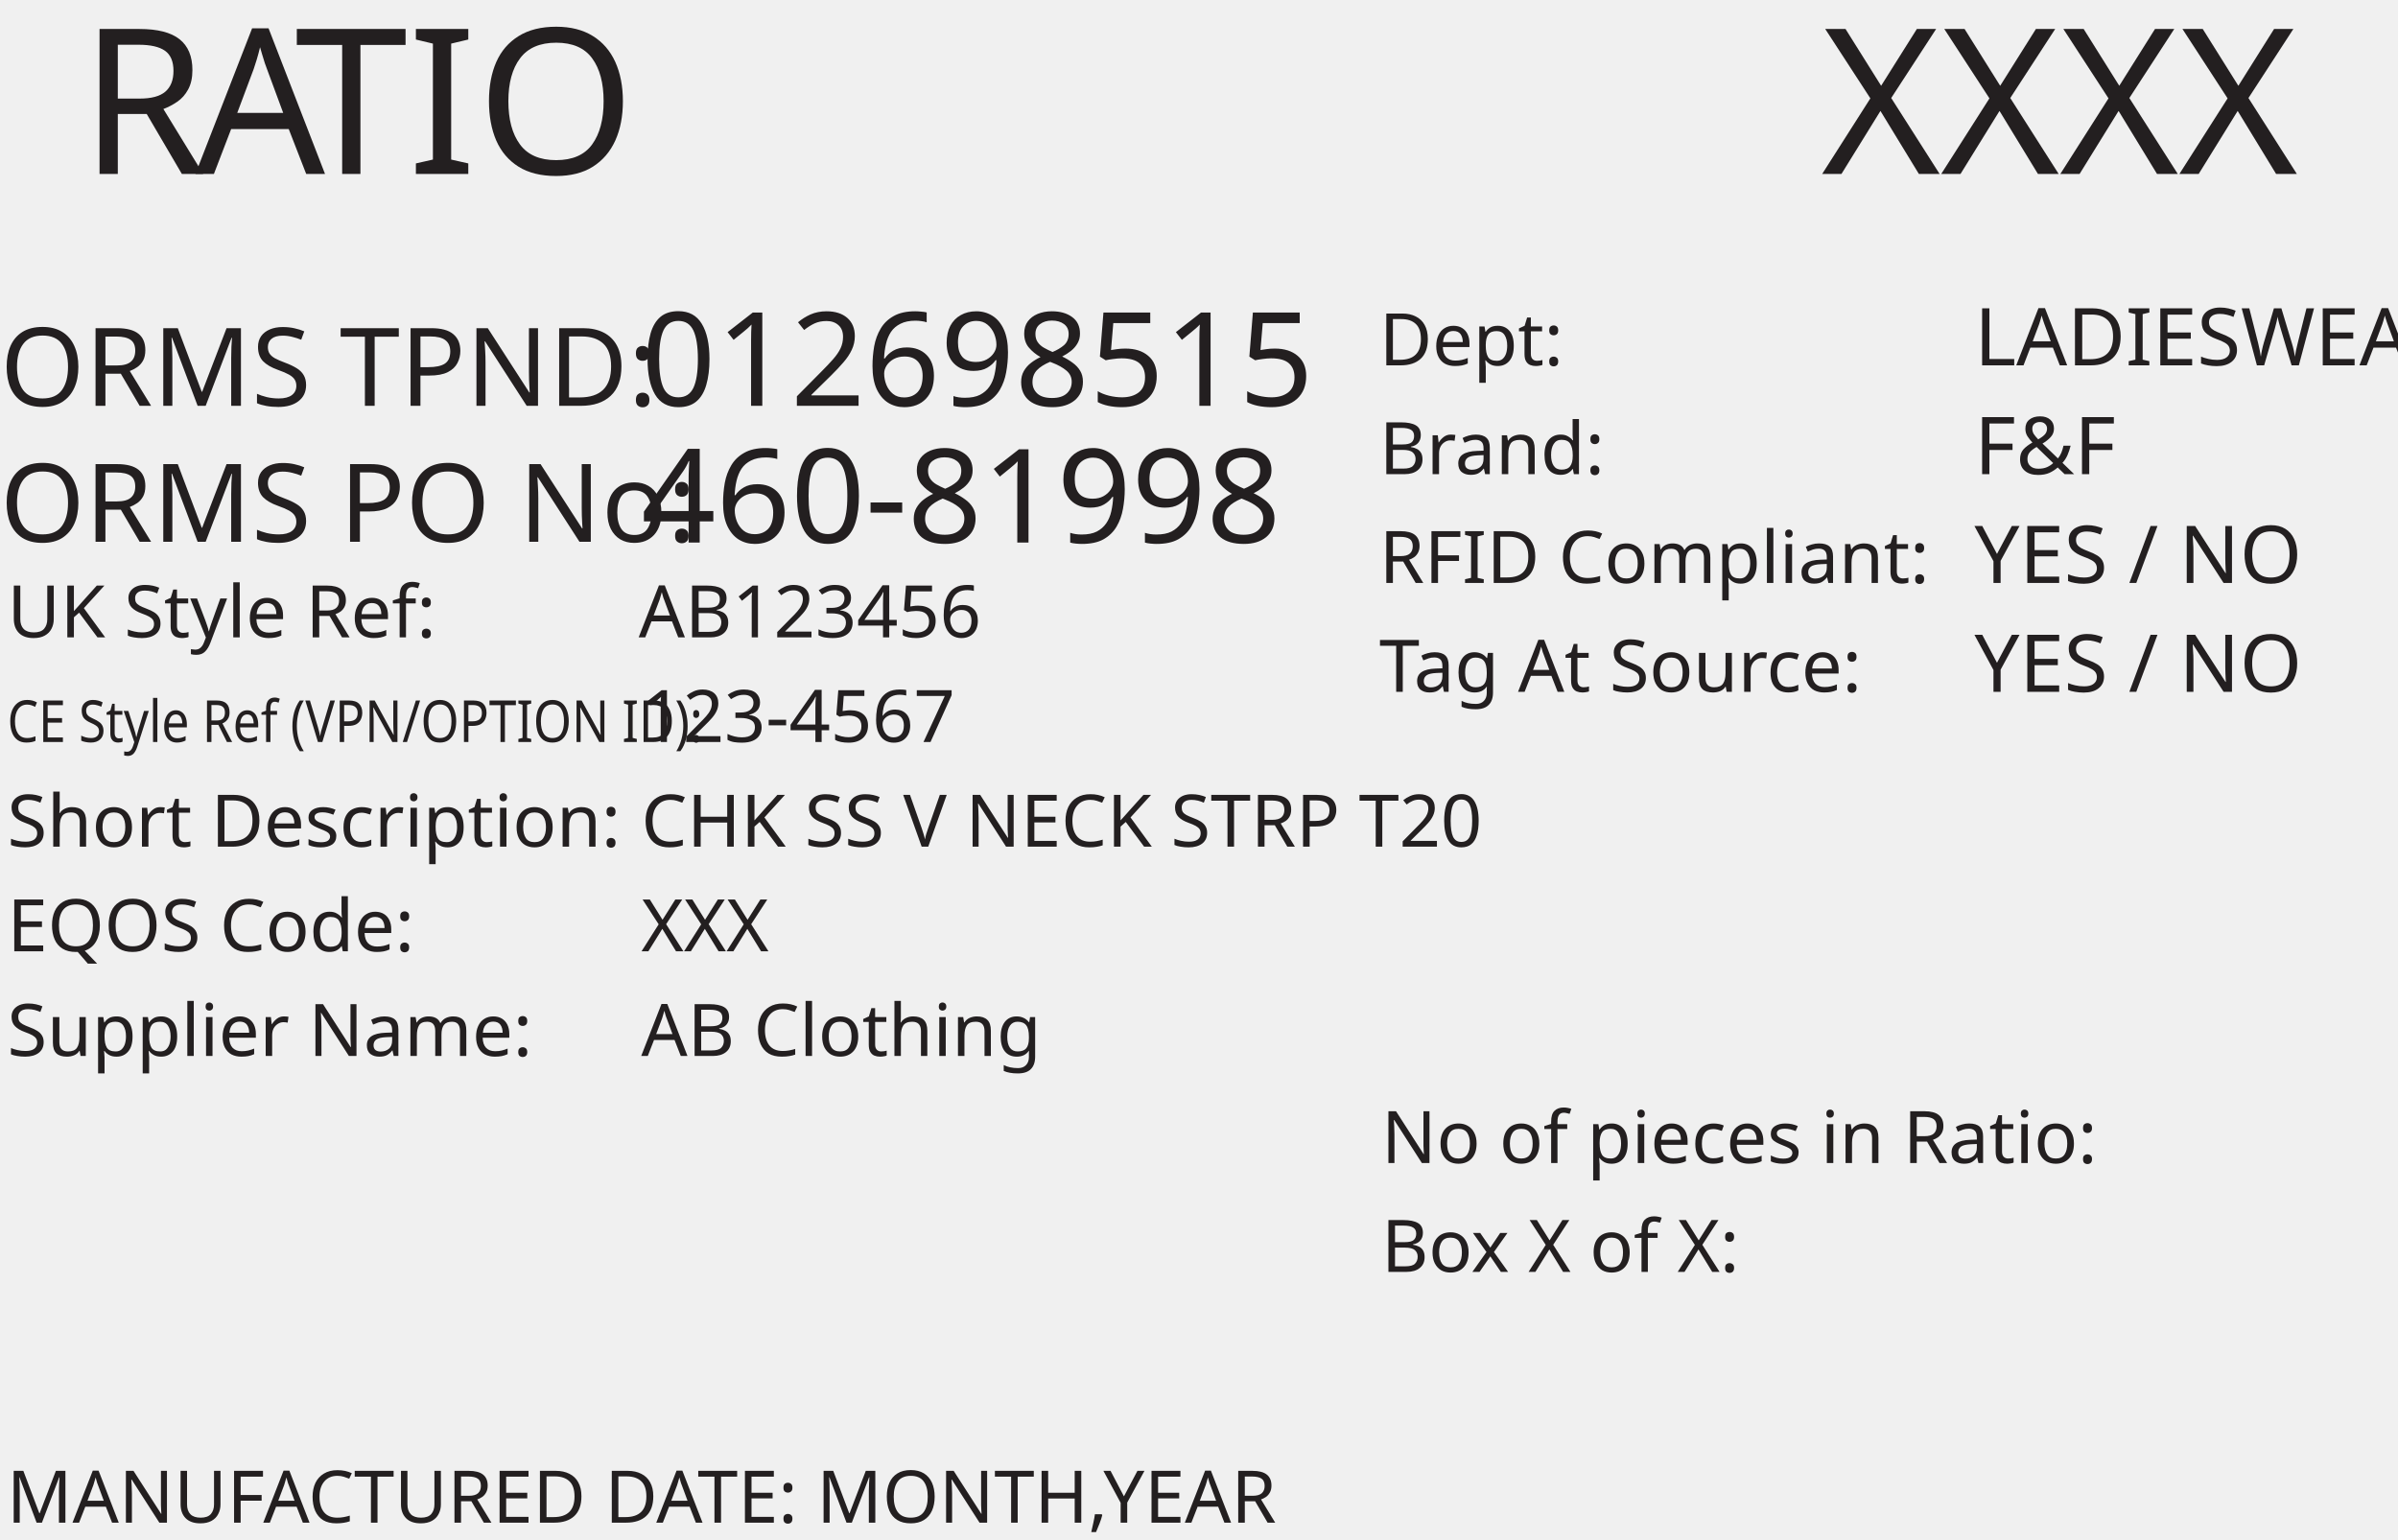
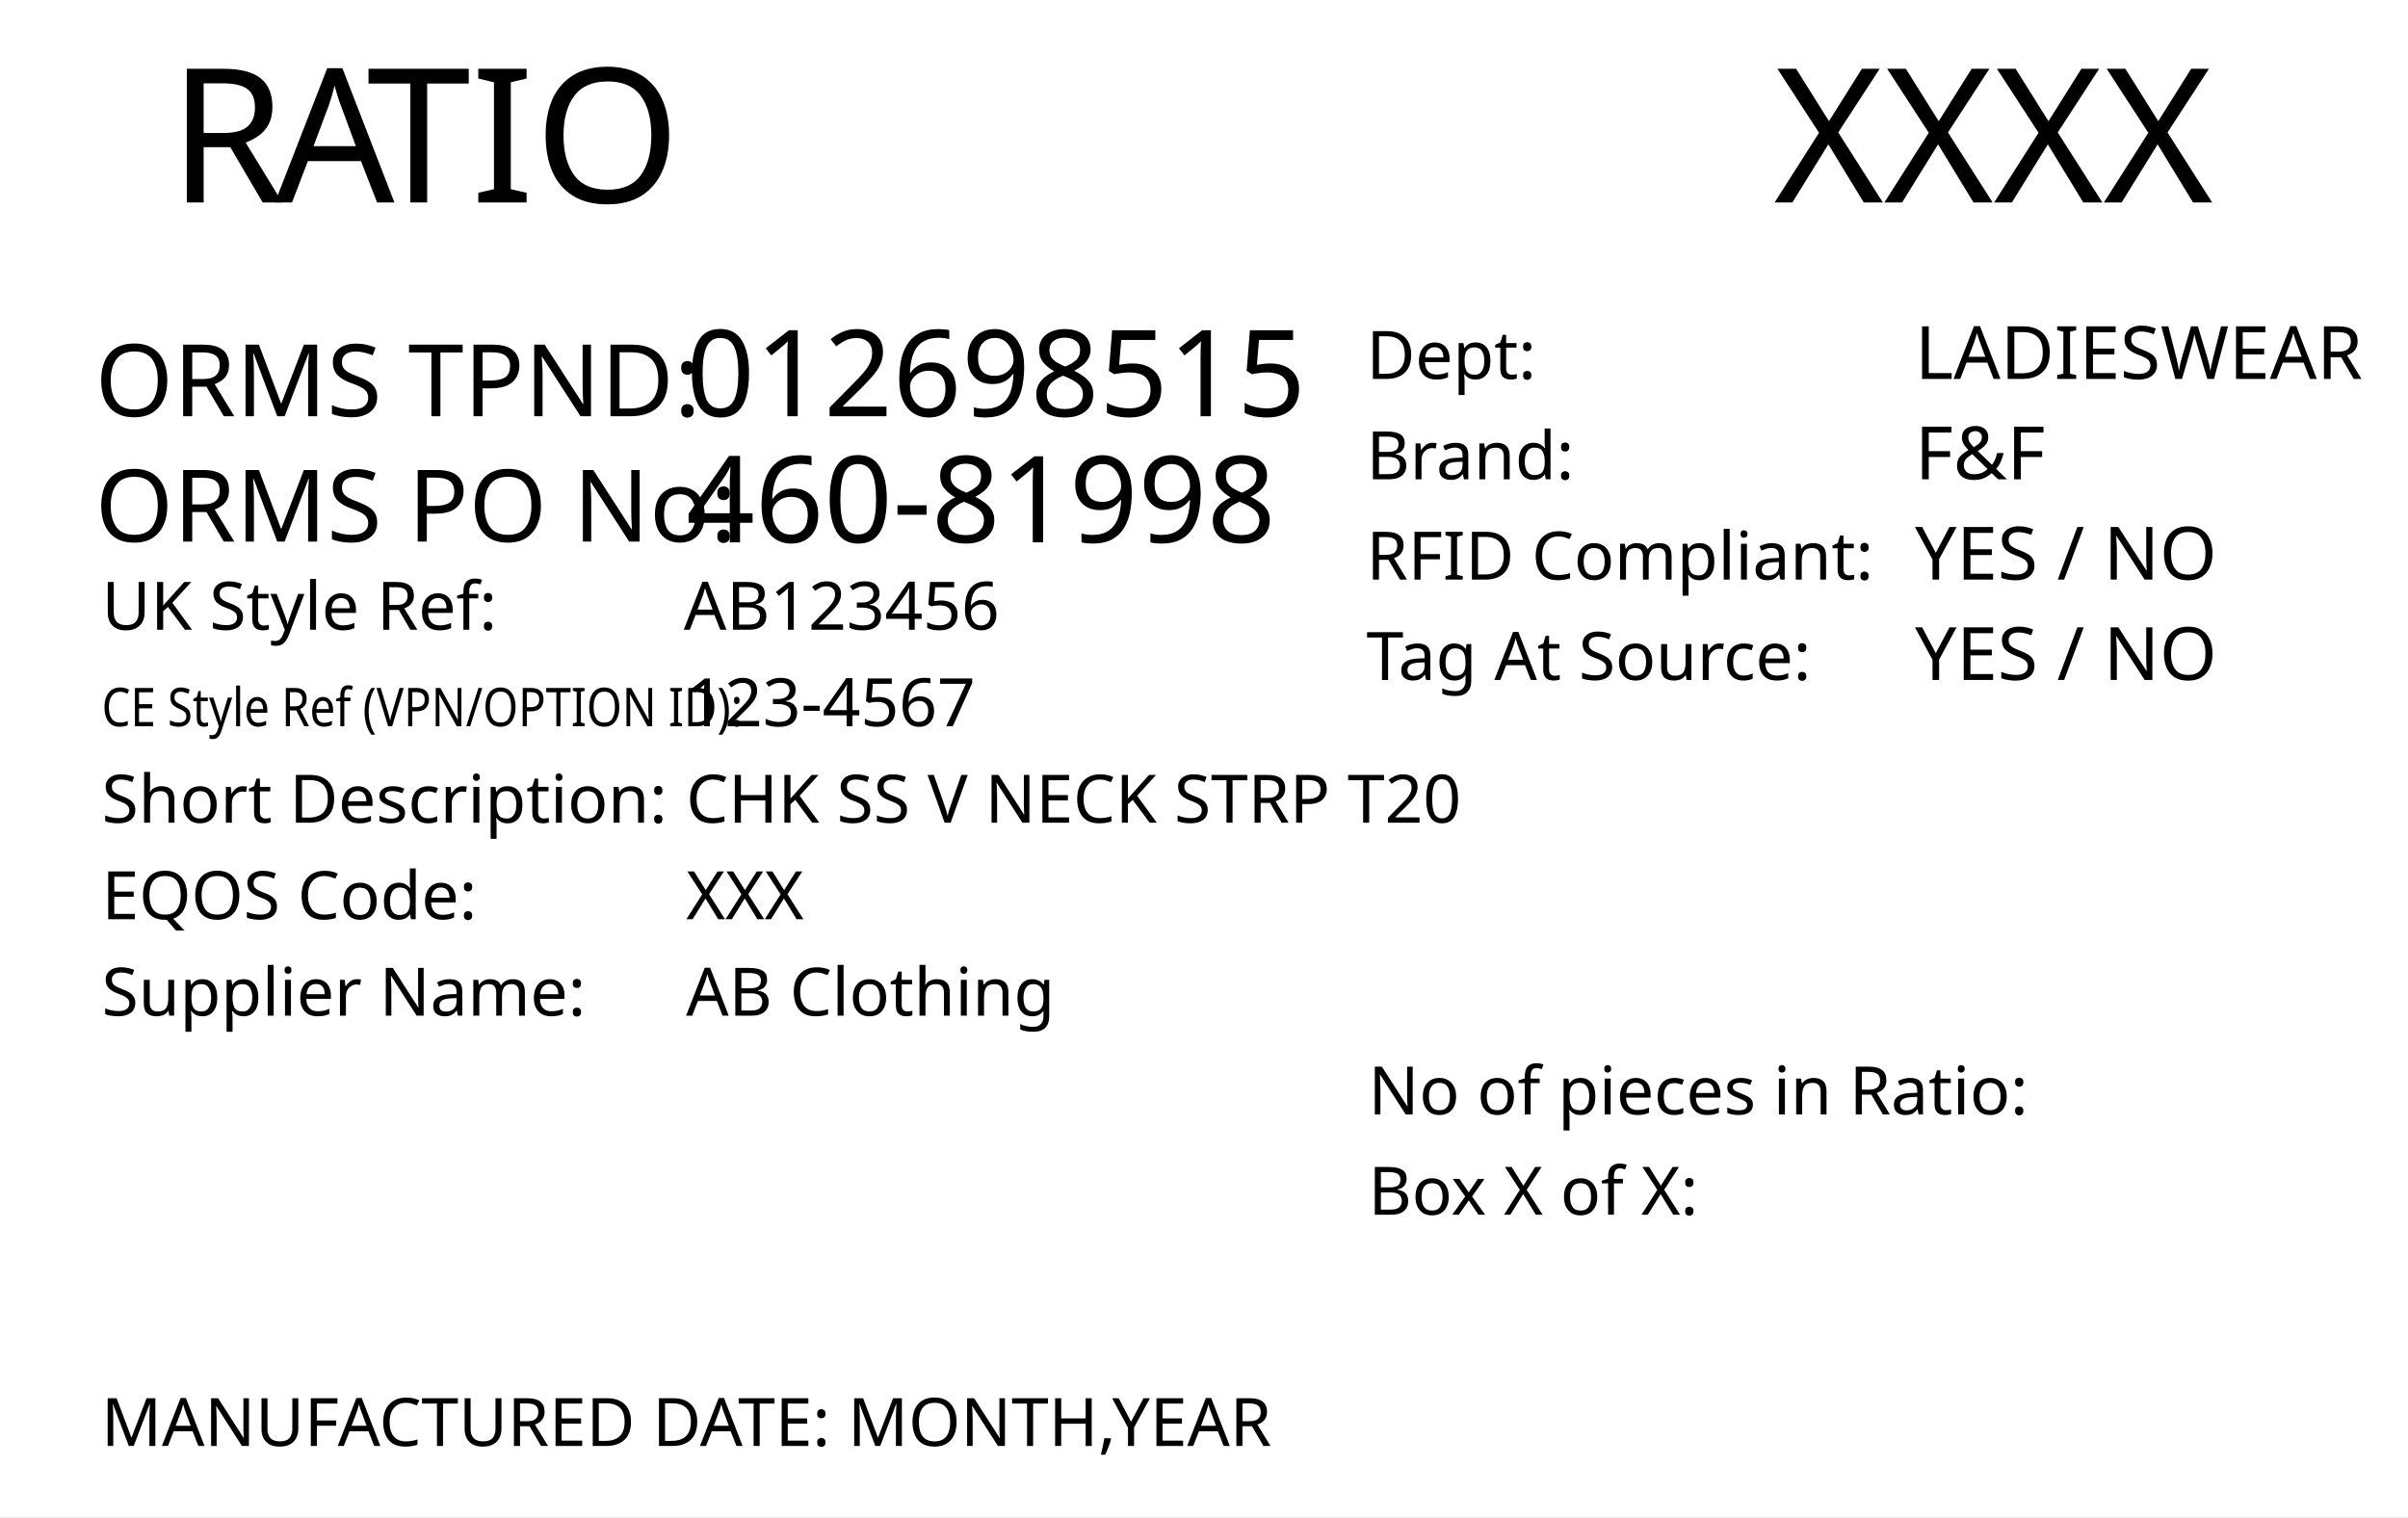
- <svg xmlns="http://www.w3.org/2000/svg" xmlns:xlink="http://www.w3.org/1999/xlink" id="Layer_1" data-name="Layer 1" viewBox="0 0 330.45 212.26">
-   <defs>
-     <style>.cls-1{font-size:28px;}.cls-1,.cls-3,.cls-4,.cls-5,.cls-6,.cls-8{fill:#231f20;font-family:FranklinGothicBT-RomanCondensed, FrankGoth Cn BT;}.cls-2{letter-spacing:-0.04em;}.cls-3{font-size:10px;}.cls-4{font-size:11px;}.cls-5{font-size:18px;}.cls-6{font-size:15px;}.cls-7{letter-spacing:4.3em;}.cls-8{font-size:8px;}.cls-9{letter-spacing:0.6em;}.cls-10{letter-spacing:1.82em;}</style>
-   </defs>
-   <text class="cls-1" transform="translate(250.99 23.98)">XXXX</text>
-   <text class="cls-1" transform="translate(11 23.98)">R<tspan class="cls-2" x="15.93" y="0">A</tspan>
-     <tspan x="29.62" y="0">TIO</tspan>
+ <svg xmlns="http://www.w3.org/2000/svg" xmlns:xlink="http://www.w3.org/1999/xlink" version="1.1" id="Layer_1" x="0px" y="0px" viewBox="0 0 360 226.8" style="enable-background:new 0 0 360 226.8;" xml:space="preserve">
+   <style type="text/css">
+ 	.st0{fill:#FFFFFF;}
+ 	.st1{font-family:'FranklinGothicBT-RomanCondensed', FrankGoth Cn BT;}
+ 	.st2{font-size:28px;}
+ 	.st3{letter-spacing:-1;}
+ 	.st4{font-size:10px;}
+ 	.st5{font-size:11px;}
+ 	.st6{font-size:18px;}
+ 	.st7{font-size:15px;}
+ 	.st8{letter-spacing:43;}
+ 	.st9{font-size:8px;}
+ 	.st10{letter-spacing:5;}
+ 	.st11{letter-spacing:18;}
+ </style>
+   <rect y="0" class="st0" width="360" height="226.8" />
+   <text transform="matrix(1 0 0 1 265.1979 30.2704)" class="st1 st2">XXXX</text>
+   <text transform="matrix(1 0 0 1 25.2101 30.2704)">
+     <tspan x="0" y="0" class="st1 st2">R</tspan>
+     <tspan x="15.9" y="0" class="st1 st2 st3">A</tspan>
+     <tspan x="29.6" y="0" class="st1 st2">TIO</tspan>
  </text>
-   <text class="cls-3" transform="translate(190.07 50.36)">Dept: </text>
-   <text class="cls-4" transform="translate(272.08 50.36)">LADIESWEAR</text>
-   <text class="cls-3" transform="translate(190.07 65.36)">Brand: </text>
-   <text class="cls-4" transform="translate(272.08 65.36)">F&amp;F</text>
-   <text class="cls-4" transform="translate(272.08 80.36)">YES / NO</text>
-   <text class="cls-3" transform="translate(190.07 80.36)">RFID Compliant:</text>
-   <text class="cls-4" transform="translate(272.08 95.36)">YES / NO</text>
-   <text class="cls-3" transform="translate(190.07 95.36)">Tag At Source:</text>
-   <text class="cls-5" transform="translate(88.36 55.94)">012698515</text>
-   <text class="cls-6" transform="translate(0 74.68)">ORMS PO No: </text>
-   <text class="cls-5" transform="translate(88.36 74.79)">460-81998</text>
-   <text class="cls-3" transform="translate(1 87.86)">UK Style Ref:<tspan class="cls-7" x="53.5" y="0"> </tspan>
-     <tspan x="99.31" y="0"> </tspan>
+   <text transform="matrix(1 0 0 1 204.2858 56.6503)" class="st1 st4">Dept: </text>
+   <text transform="matrix(1 0 0 1 286.2916 56.6503)" class="st1 st5">LADIESWEAR</text>
+   <text transform="matrix(1 0 0 1 204.2858 71.6503)" class="st1 st4">Brand: </text>
+   <text transform="matrix(1 0 0 1 286.2916 71.6503)" class="st1 st5">F&amp;F</text>
+   <text transform="matrix(1 0 0 1 286.2916 86.6502)" class="st1 st5">YES / NO</text>
+   <text transform="matrix(1 0 0 1 204.2858 86.6503)" class="st1 st4">RFID Compliant:</text>
+   <text transform="matrix(1 0 0 1 286.2916 101.6502)" class="st1 st5">YES / NO</text>
+   <text transform="matrix(1 0 0 1 204.2858 101.6502)" class="st1 st4">Tag At Source:</text>
+   <text transform="matrix(1 0 0 1 102.5726 62.2292)" class="st1 st6">012698515</text>
+   <text transform="matrix(1 0 0 1 14.2108 80.9704)" class="st1 st7">ORMS PO No: </text>
+   <text transform="matrix(1 0 0 1 102.5726 81.0786)" class="st1 st6">460-81998</text>
+   <text transform="matrix(1 0 0 1 15.2108 94.1476)">
+     <tspan x="0" y="0" class="st1 st4">UK Style Ref:</tspan>
+     <tspan x="53.5" y="0" class="st1 st4 st8"> </tspan>
+     <tspan x="99.3" y="0" class="st1 st4"> </tspan>
  </text>
-   <text class="cls-8" transform="translate(1 102.28) scale(0.85 1)">CE Style Ref (VPN/OPTION ID):</text>
-   <text class="cls-3" transform="translate(88.01 87.86)">AB123456</text>
-   <text class="cls-3" transform="translate(88.36 102.28)">123-4567</text>
-   <text class="cls-3" transform="translate(1 116.71)">Short Description:<tspan class="cls-9" x="74.32" y="0"> </tspan>
-     <tspan x="83.11" y="0"> </tspan>
+   <g>
+     <text transform="matrix(0.85 0 0 1 15.2108 108.5718)" class="st1 st9">CE Style Ref (VPN/OPTION ID):</text>
+   </g>
+   <text transform="matrix(1 0 0 1 102.223 94.1443)" class="st1 st4">AB123456</text>
+   <text transform="matrix(1 0 0 1 102.5726 108.572)" class="st1 st4">123-4567</text>
+   <text transform="matrix(1 0 0 1 15.2108 122.9961)">
+     <tspan x="0" y="0" class="st1 st4">Short Description:</tspan>
+     <tspan x="74.3" y="0" class="st1 st4 st10"> </tspan>
+     <tspan x="83.1" y="0" class="st1 st4"> </tspan>
  </text>
-   <text class="cls-3" transform="translate(88.36 116.71)">CHK SS V NECK STRP T20</text>
-   <text class="cls-3" transform="translate(1 131.13)">
-     <tspan xml:space="preserve">EQOS Code:  </tspan>
+   <text transform="matrix(1 0 0 1 102.5716 122.996)" class="st1 st4">CHK SS V NECK STRP T20</text>
+   <g>
+     <text transform="matrix(1 0 0 1 15.2108 137.4199)" class="st1 st4">EQOS Code:  </text>
+   </g>
+   <text transform="matrix(1 0 0 1 102.5716 137.4201)" class="st1 st4">XXX</text>
+   <text transform="matrix(1 0 0 1 15.2108 151.8441)">
+     <tspan x="0" y="0" class="st1 st4">Supplier Name:</tspan>
+     <tspan x="61.9" y="0" class="st1 st4 st11"> </tspan>
+     <tspan x="82.9" y="0" class="st1 st4"> </tspan>
  </text>
-   <text class="cls-3" transform="translate(88.36 131.13)">XXX</text>
-   <text class="cls-3" transform="translate(1 145.56)">Supplier Name:<tspan class="cls-10" x="61.9" y="0"> </tspan>
-     <tspan x="82.94" y="0"> </tspan>
-   </text>
-   <text class="cls-3" transform="translate(88.36 145.56)">AB Clothing</text>
-   <text class="cls-6" transform="translate(0 55.94)">ORMS TPND: </text>
-   <text class="cls-3" transform="translate(0.92 209.89)">MANUFACTURED DATE: MONTH,YEAR</text>
-   <text class="cls-3" transform="translate(190.36 160.32)">No of pieces in Ratio:</text>
-   <text class="cls-3" transform="translate(190.36 175.32)">Box X of X:</text>
-   <image width="391" height="178" transform="translate(34.79 154.79) scale(0.24)" xlink:href="" />
+   <text transform="matrix(1 0 0 1 102.5716 151.8441)" class="st1 st4">AB Clothing</text>
+   <text transform="matrix(1 0 0 1 14.2108 62.2292)" class="st1 st7">ORMS TPND: </text>
+   <g>
+     <text transform="matrix(1 0 0 1 15.1311 216.1768)" class="st1 st4">MANUFACTURED DATE: MONTH,YEAR</text>
+   </g>
+   <text transform="matrix(1 0 0 1 204.5719 166.6063)" class="st1 st4">No of pieces in Ratio:</text>
+   <text transform="matrix(1 0 0 1 204.5719 181.6064)" class="st1 st4">Box X of X:</text>
+   <image style="overflow:visible;" width="391" height="178" xlink:href="" transform="matrix(0.24 0 0 0.24 49 161.0808)">
+ </image>
</svg>
